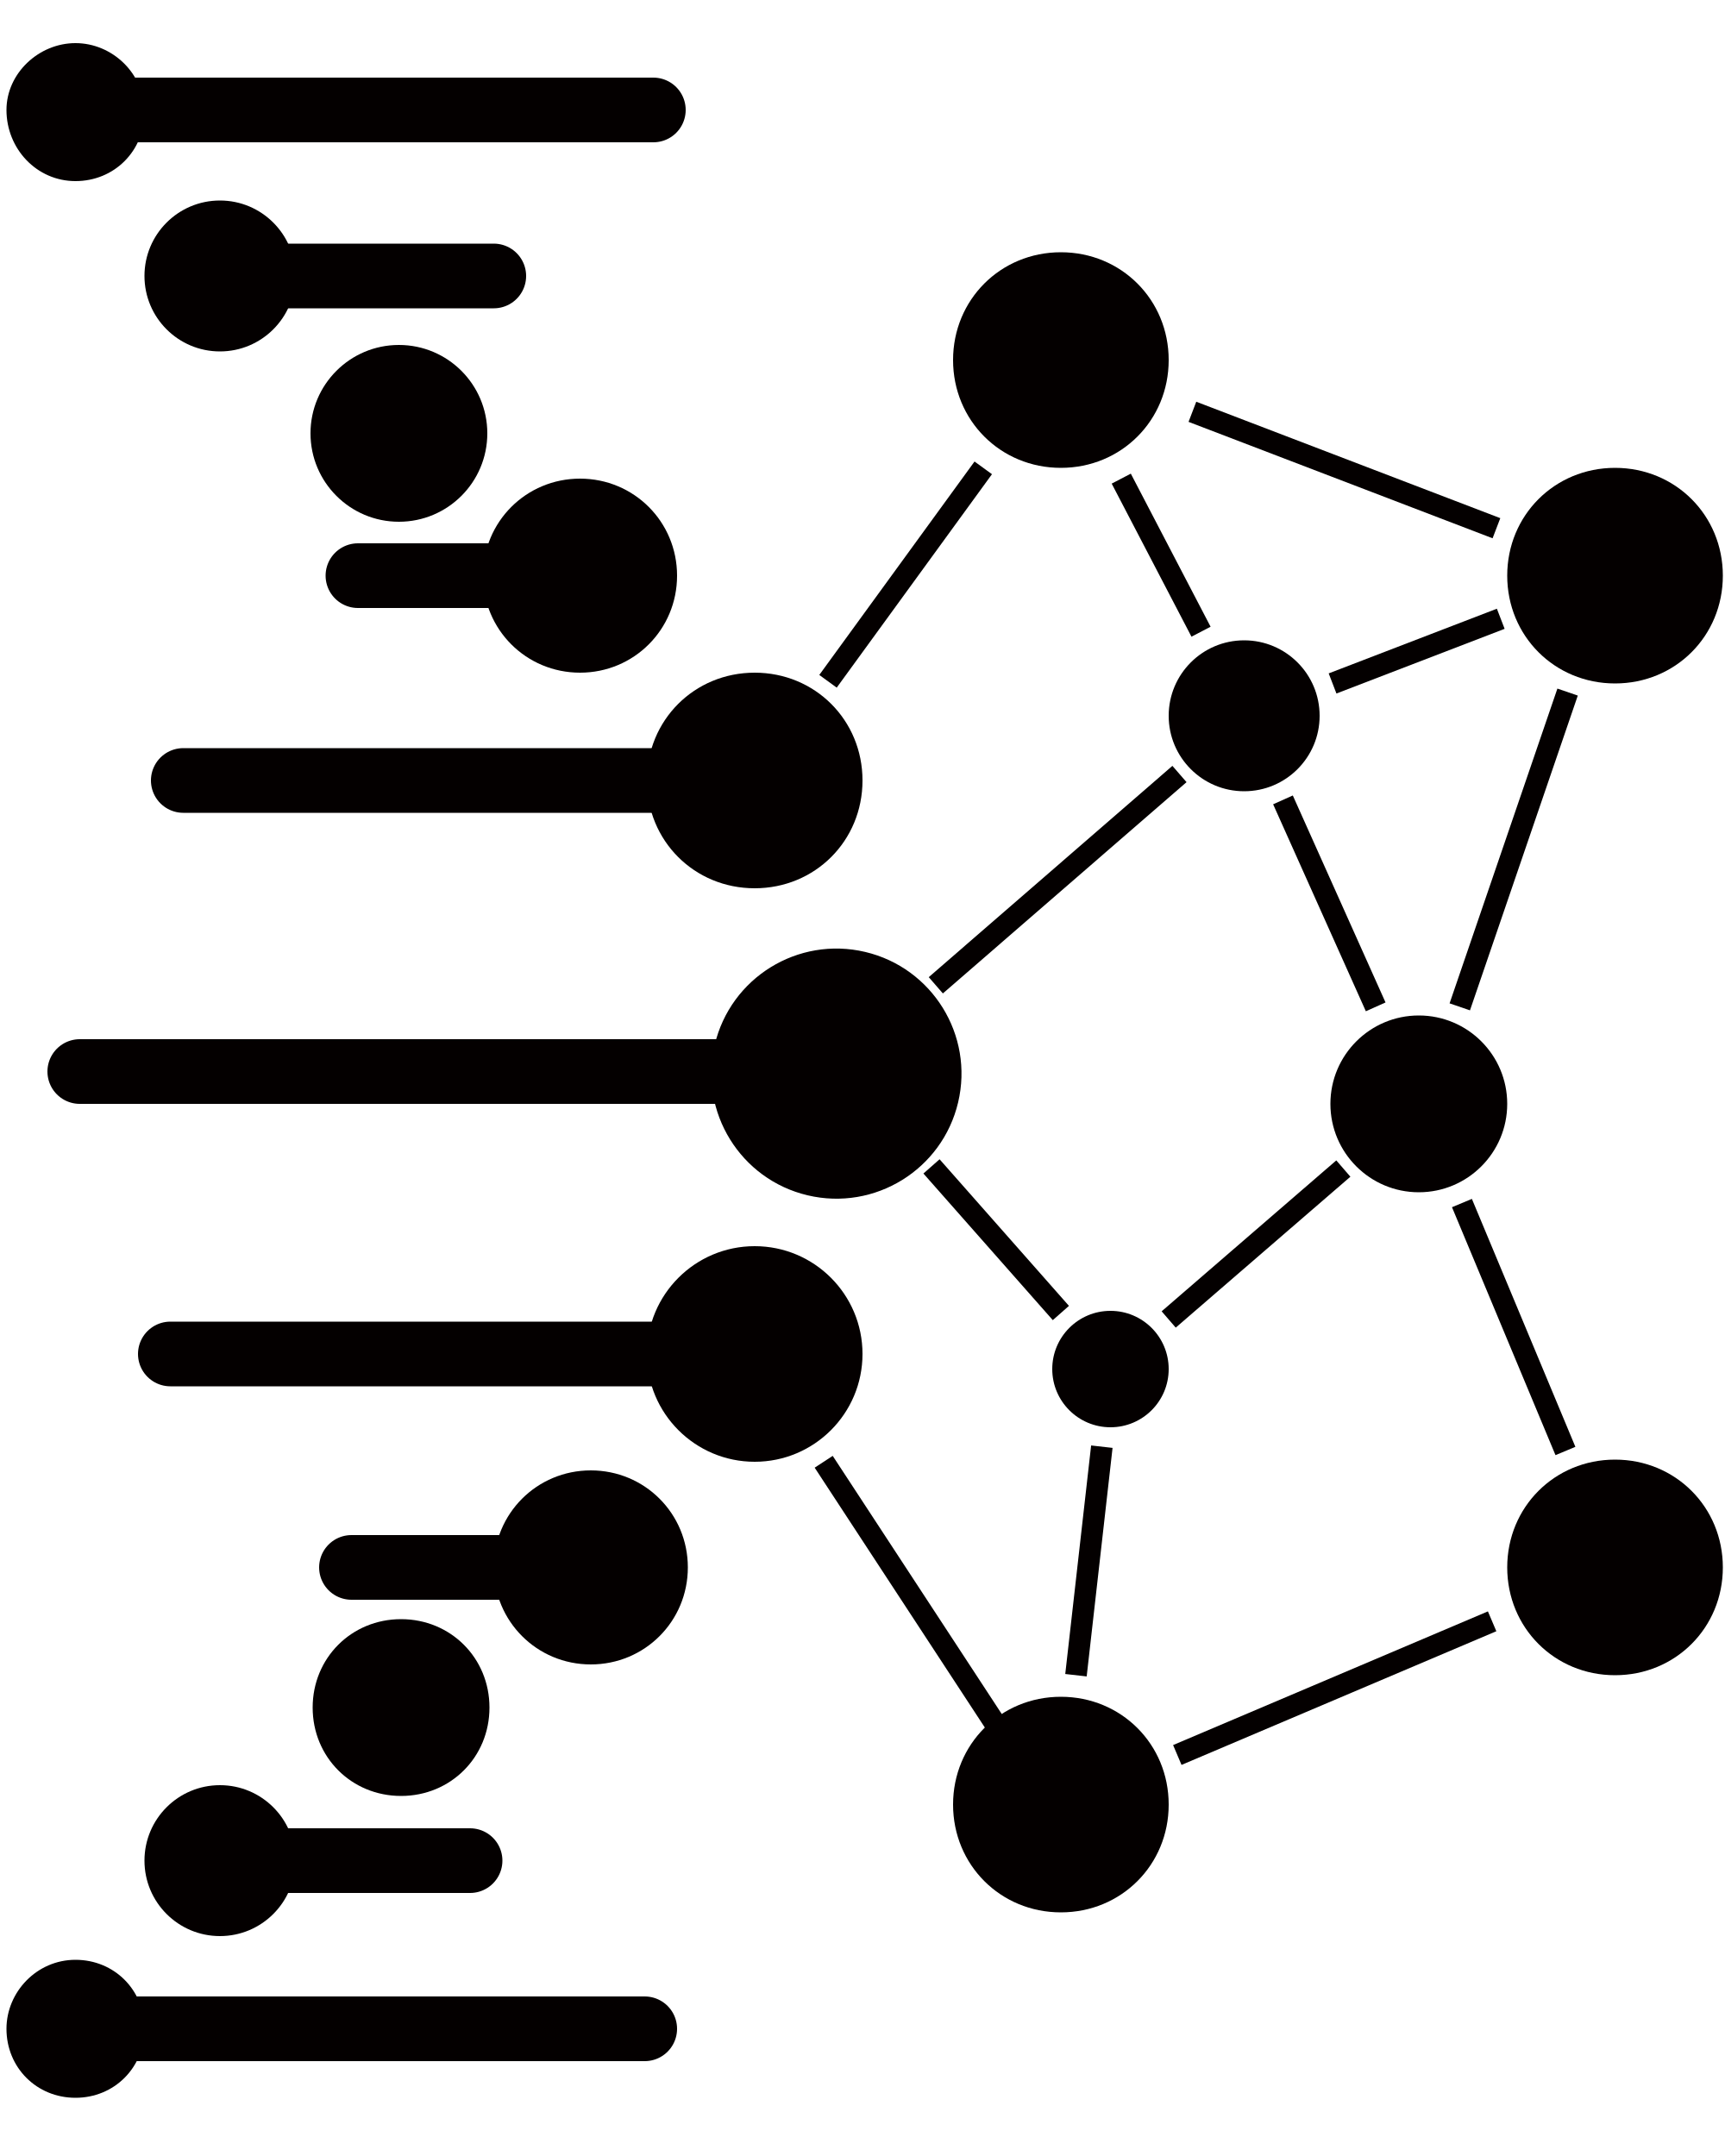
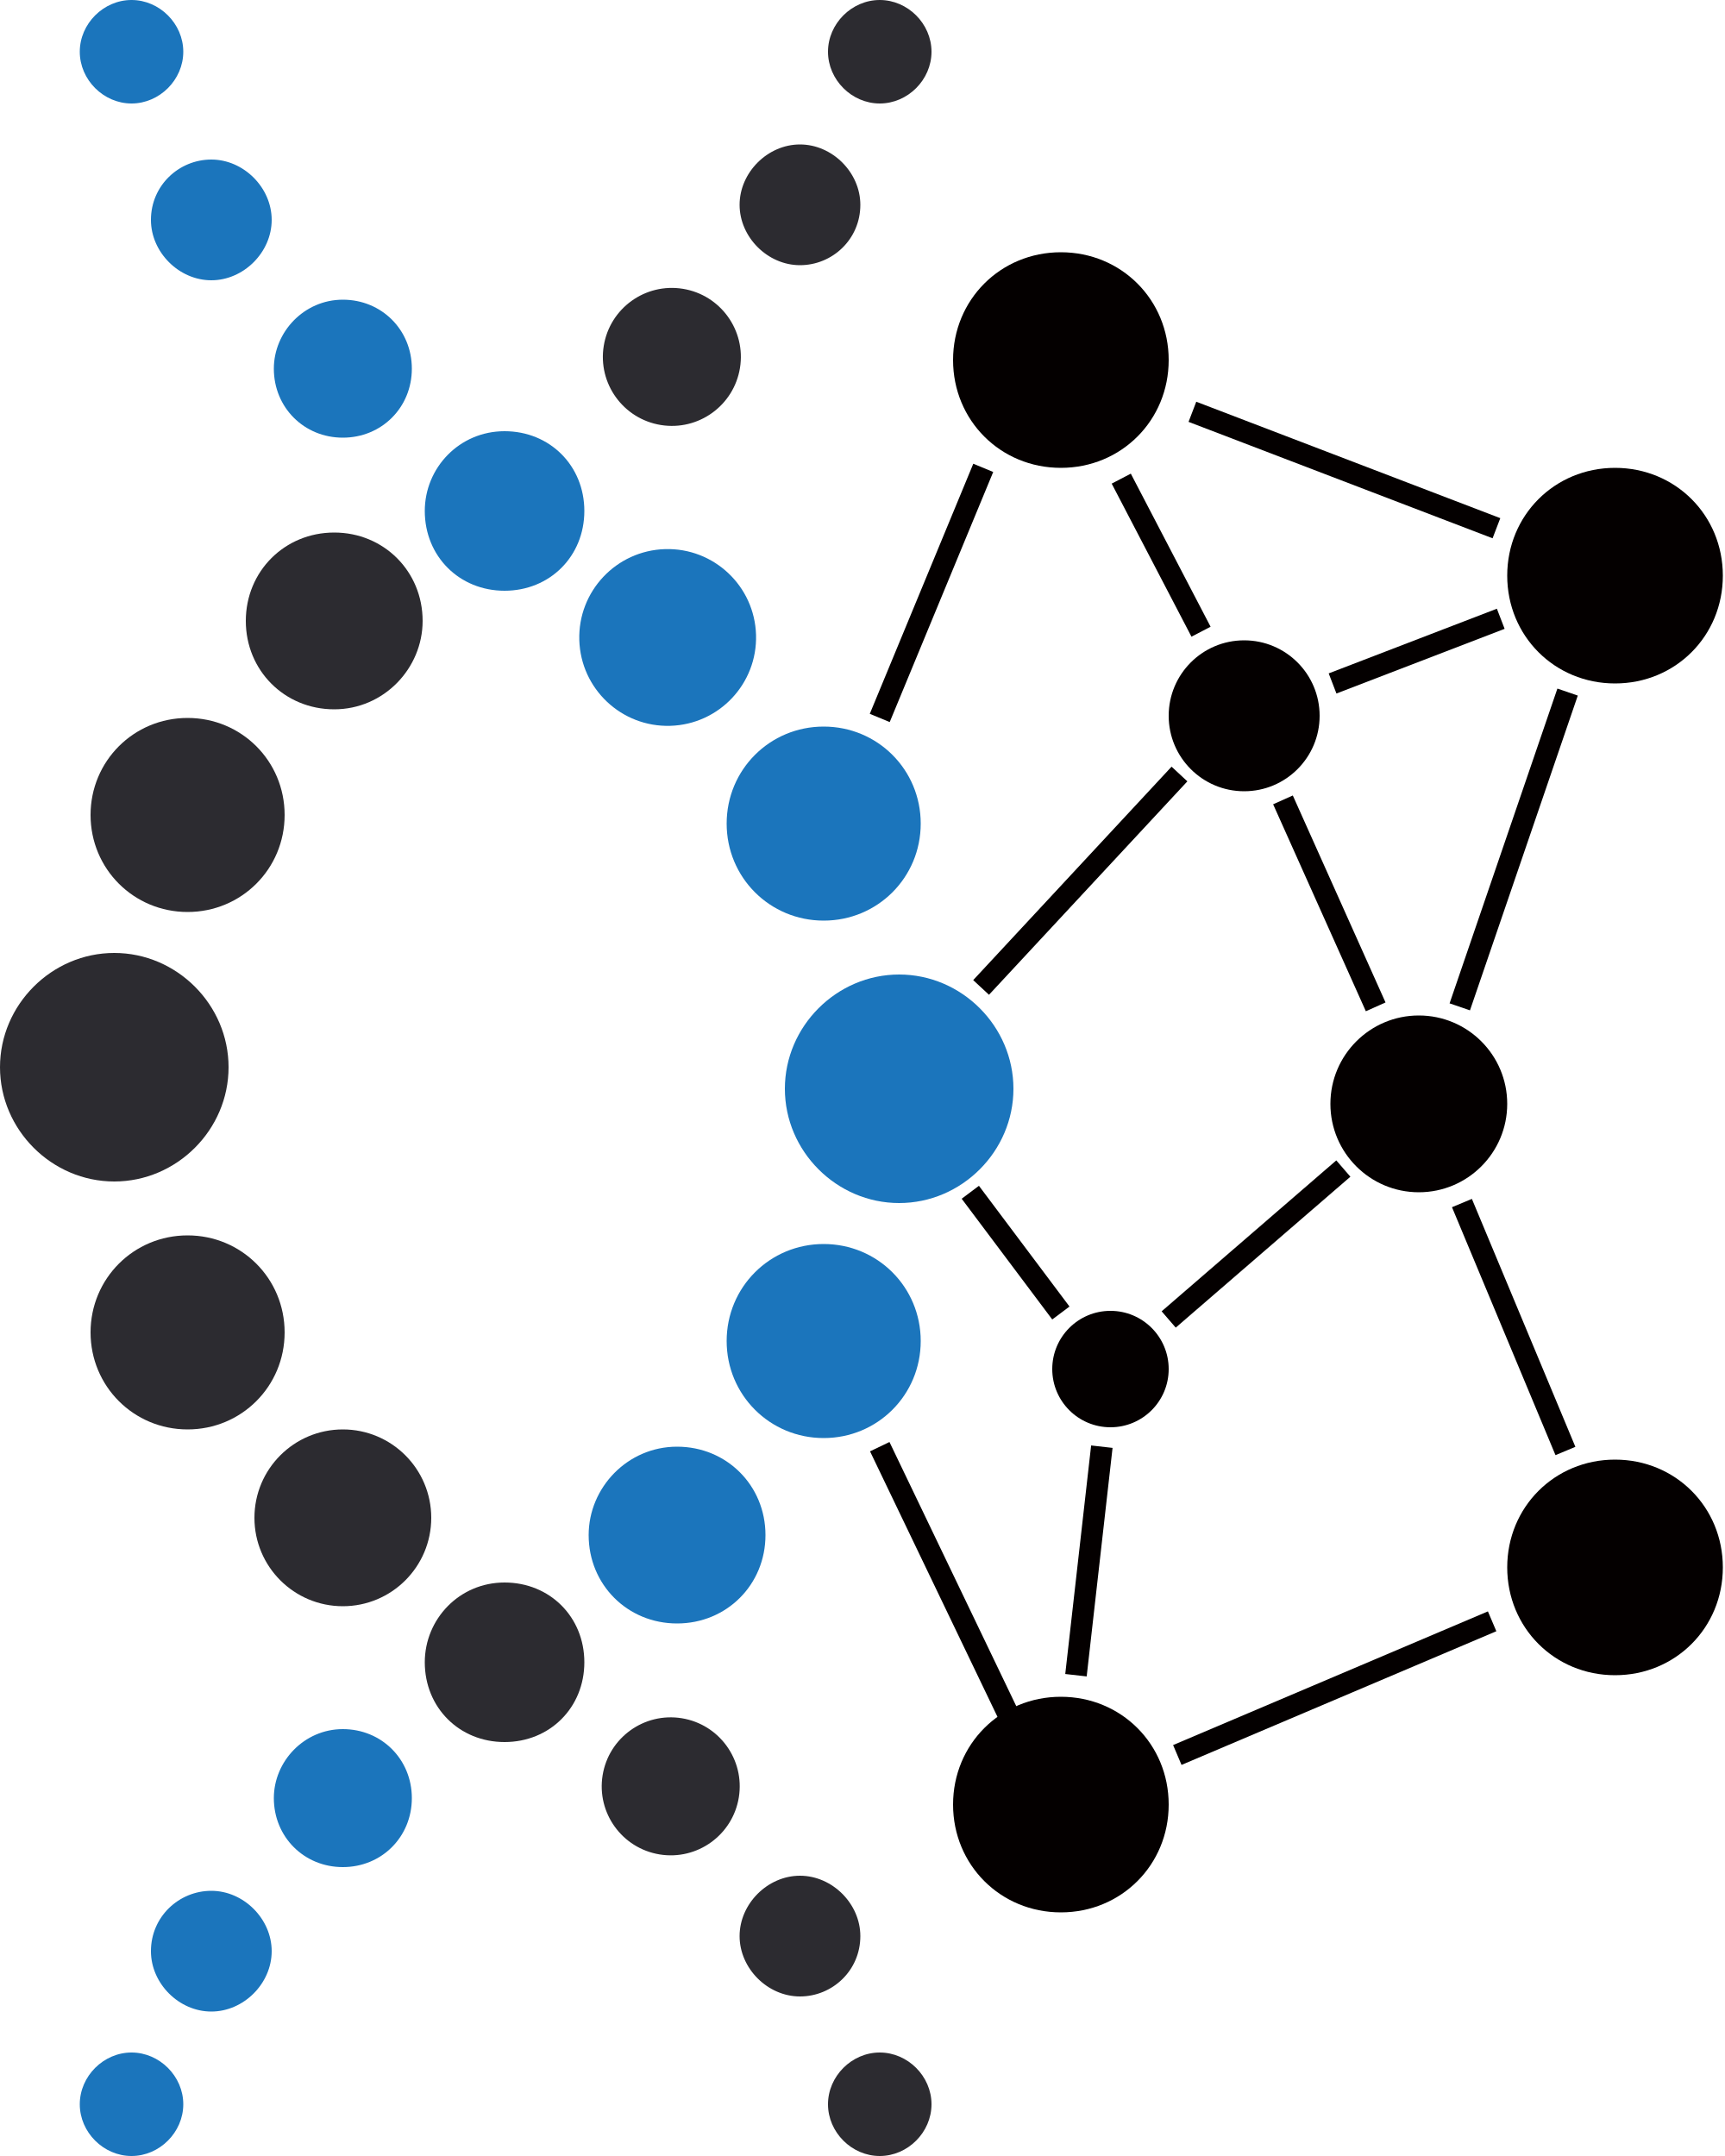
<svg xmlns="http://www.w3.org/2000/svg" id="Layer_1" version="1.1" viewBox="0 0 80 100">
  <defs>
    <style>
-       .st0, .st1 {
+       .st0 {
        fill: none;
        stroke: #040000;
        stroke-miterlimit: 10;
      }

      .st1 {
-         stroke-linecap: round;
-         stroke-width: 3px;
+         fill: #040000;
      }

      .st2 {
-         fill: #040000;
+         fill: #2c2b30;
+       }
+ 
+       .st3 {
+         fill: #1b75bc;
      }
    </style>
  </defs>
  <g>
-     <line class="st1" x1="3.5" y1="5.1" x2="30.3" y2="5.1" />
-     <line class="st1" x1="10.2" y1="12.8" x2="22.9" y2="12.8" />
-     <line class="st1" x1="16.6" y1="26.7" x2="27" y2="26.7" />
-     <line class="st1" x1="35" y1="36.2" x2="8.5" y2="36.2" />
-     <line class="st1" x1="38.8" y1="49.7" x2="3.7" y2="49.7" />
-     <line class="st1" x1="35" y1="62.8" x2="7.9" y2="62.8" />
-     <line class="st1" x1="27.4" y1="72.7" x2="16.3" y2="72.7" />
-     <line class="st1" x1="10.2" y1="86.3" x2="21.8" y2="86.3" />
-     <line class="st1" x1="3.5" y1="94.1" x2="29.9" y2="94.1" />
+     <line class="st0" x1="49.9" y1="77.7" x2="51.1" y2="67.1" />
+     <line class="st0" x1="45.5" y1="45.8" x2="54.7" y2="35.9" />
+     <line class="st0" x1="52" y1="22.2" x2="55.7" y2="29.3" />
+     <line class="st0" x1="69.6" y1="28.7" x2="61.8" y2="31.7" />
+     <line class="st0" x1="62.3" y1="54.2" x2="54.2" y2="61.2" />
+     <line class="st0" x1="59.5" y1="37.1" x2="63.8" y2="46.7" />
+     <line class="st0" x1="45.6" y1="21.7" x2="40.8" y2="33.3" />
+     <line class="st0" x1="40.8" y1="67.1" x2="49.2" y2="84.6" />
+     <line class="st0" x1="55.3" y1="19.1" x2="69.4" y2="24.5" />
+     <line class="st0" x1="54.6" y1="81.4" x2="69.2" y2="75.2" />
+     <line class="st0" x1="45" y1="55.3" x2="49.2" y2="60.9" />
+     <line class="st0" x1="72.7" y1="32.1" x2="67.7" y2="46.7" />
+     <line class="st0" x1="72.6" y1="67.3" x2="67.8" y2="55.8" />
  </g>
-   <line class="st0" x1="49.9" y1="77.7" x2="51.1" y2="67.1" />
-   <line class="st0" x1="43.4" y1="45.7" x2="54.7" y2="35.9" />
-   <line class="st0" x1="52" y1="22.2" x2="55.7" y2="29.3" />
-   <line class="st0" x1="69.6" y1="28.7" x2="61.8" y2="31.7" />
-   <line class="st0" x1="62.3" y1="54.2" x2="54.2" y2="61.2" />
-   <line class="st0" x1="59.5" y1="37.1" x2="63.8" y2="46.7" />
-   <line class="st0" x1="45.6" y1="21.7" x2="38.4" y2="31.6" />
-   <line class="st0" x1="38.2" y1="67.8" x2="49.2" y2="84.6" />
-   <line class="st0" x1="55.3" y1="19.1" x2="69.4" y2="24.5" />
-   <line class="st0" x1="54.6" y1="81.4" x2="69.2" y2="75.2" />
-   <line class="st0" x1="43.2" y1="54.1" x2="49.2" y2="60.9" />
-   <line class="st0" x1="72.7" y1="32.1" x2="67.7" y2="46.7" />
-   <line class="st0" x1="72.6" y1="67.3" x2="67.8" y2="55.8" />
-   <circle class="st2" cx="38.8" cy="49.8" r="5.8" transform="translate(-18.6 76.1) rotate(-76.7)" />
-   <circle class="st2" cx="35" cy="62.8" r="5" />
-   <path class="st2" d="M30,36.2c0-2.8,2.2-5,5-5s5,2.2,5,5-2.2,5-5,5-5-2.2-5-5Z" />
-   <path class="st2" d="M22.9,72.7c0-2.5,2-4.5,4.5-4.5s4.5,2,4.5,4.5-2,4.5-4.5,4.5-4.5-2-4.5-4.5Z" />
-   <path class="st2" d="M22.4,26.7c0-2.5,2-4.5,4.5-4.5s4.5,2,4.5,4.5-2,4.5-4.5,4.5-4.5-2-4.5-4.5Z" />
-   <path class="st2" d="M14.5,79.2c0-2.3,1.8-4.1,4.1-4.1s4.1,1.8,4.1,4.1-1.8,4.1-4.1,4.1-4.1-1.8-4.1-4.1Z" />
-   <circle class="st2" cx="18.5" cy="20.1" r="4.1" />
-   <circle class="st2" cx="10.2" cy="86.3" r="3.5" />
-   <circle class="st2" cx="10.2" cy="12.8" r="3.5" />
-   <path class="st2" d="M.3,94.1c0-1.7,1.4-3.2,3.2-3.2s3.2,1.4,3.2,3.2-1.4,3.2-3.2,3.2-3.2-1.4-3.2-3.2Z" />
-   <path class="st2" d="M.3,5.1C.3,3.4,1.8,2,3.5,2s3.2,1.4,3.2,3.2-1.4,3.2-3.2,3.2S.3,6.9.3,5.1Z" />
  <g>
-     <path class="st2" d="M44.2,16.7c0-2.8,2.2-5,5-5s5,2.2,5,5-2.2,5-5,5-5-2.2-5-5Z" />
-     <path class="st2" d="M44.2,83.7c0-2.8,2.2-5,5-5s5,2.2,5,5-2.2,5-5,5-5-2.2-5-5Z" />
-     <path class="st2" d="M69.9,26.7c0-2.8,2.2-5,5-5s5,2.2,5,5-2.2,5-5,5-5-2.2-5-5Z" />
-     <path class="st2" d="M69.9,72.7c0-2.8,2.2-5,5-5s5,2.2,5,5-2.2,5-5,5-5-2.2-5-5Z" />
-     <circle class="st2" cx="65.8" cy="51.2" r="4.1" />
-     <circle class="st2" cx="57.7" cy="33.2" r="3.5" />
-     <circle class="st2" cx="51.5" cy="63.5" r="2.7" />
+     <path class="st1" d="M44.2,16.7c0-2.8,2.2-5,5-5s5,2.2,5,5-2.2,5-5,5-5-2.2-5-5Z" />
+     <path class="st1" d="M44.2,83.7c0-2.8,2.2-5,5-5s5,2.2,5,5-2.2,5-5,5-5-2.2-5-5Z" />
+     <path class="st1" d="M69.9,26.7c0-2.8,2.2-5,5-5s5,2.2,5,5-2.2,5-5,5-5-2.2-5-5Z" />
+     <path class="st1" d="M69.9,72.7c0-2.8,2.2-5,5-5s5,2.2,5,5-2.2,5-5,5-5-2.2-5-5Z" />
+     <circle class="st1" cx="65.8" cy="51.2" r="4.1" />
+     <circle class="st1" cx="57.7" cy="33.2" r="3.5" />
+     <circle class="st1" cx="51.5" cy="63.5" r="2.7" />
  </g>
+   <path class="st3" d="M36.4,50.5c0-2.9,2.4-5.3,5.3-5.3s5.3,2.4,5.3,5.3-2.4,5.3-5.3,5.3-5.3-2.4-5.3-5.3Z" />
+   <path class="st3" d="M33.7,62.2c0-2.5,2-4.5,4.5-4.5s4.5,2,4.5,4.5-2,4.5-4.5,4.5-4.5-2-4.5-4.5Z" />
+   <path class="st3" d="M33.7,38.2c0-2.5,2-4.5,4.5-4.5s4.5,2,4.5,4.5-2,4.5-4.5,4.5-4.5-2-4.5-4.5Z" />
+   <path class="st3" d="M27.3,71.2c0-2.2,1.8-4.1,4.1-4.1s4.1,1.8,4.1,4.1-1.8,4.1-4.1,4.1-4.1-1.8-4.1-4.1Z" />
+   <circle class="st3" cx="31" cy="29.6" r="4.1" transform="translate(-.9 .9) rotate(-1.7)" />
+   <path class="st2" d="M19.7,77.1c0-2,1.6-3.7,3.7-3.7s3.7,1.6,3.7,3.7-1.6,3.7-3.7,3.7-3.7-1.6-3.7-3.7Z" />
+   <path class="st3" d="M19.7,23.7c0-2,1.6-3.7,3.7-3.7s3.7,1.6,3.7,3.7-1.6,3.7-3.7,3.7-3.7-1.6-3.7-3.7Z" />
+   <path class="st3" d="M12.7,83.4c0-1.7,1.4-3.2,3.2-3.2s3.2,1.4,3.2,3.2-1.4,3.2-3.2,3.2-3.2-1.4-3.2-3.2Z" />
+   <path class="st3" d="M12.7,17.1c0-1.7,1.4-3.2,3.2-3.2s3.2,1.4,3.2,3.2-1.4,3.2-3.2,3.2-3.2-1.4-3.2-3.2Z" />
+   <path class="st3" d="M7,90.5c0-1.6,1.3-2.8,2.8-2.8s2.8,1.3,2.8,2.8-1.3,2.8-2.8,2.8-2.8-1.3-2.8-2.8Z" />
+   <path class="st3" d="M7,10.2c0-1.6,1.3-2.8,2.8-2.8s2.8,1.3,2.8,2.8-1.3,2.8-2.8,2.8-2.8-1.3-2.8-2.8Z" />
+   <path class="st3" d="M3.7,97.6c0-1.3,1.1-2.4,2.4-2.4s2.4,1.1,2.4,2.4-1.1,2.4-2.4,2.4-2.4-1.1-2.4-2.4Z" />
+   <path class="st3" d="M3.7,2.4c0-1.3,1.1-2.4,2.4-2.4s2.4,1.1,2.4,2.4-1.1,2.4-2.4,2.4-2.4-1.1-2.4-2.4Z" />
+   <path class="st2" d="M10.6,49.5c0,2.9-2.4,5.3-5.3,5.3s-5.3-2.4-5.3-5.3,2.4-5.3,5.3-5.3,5.3,2.4,5.3,5.3Z" />
+   <path class="st2" d="M13.2,37.8c0,2.5-2,4.5-4.5,4.5s-4.5-2-4.5-4.5,2-4.5,4.5-4.5,4.5,2,4.5,4.5Z" />
+   <path class="st2" d="M13.2,61.8c0,2.5-2,4.5-4.5,4.5s-4.5-2-4.5-4.5,2-4.5,4.5-4.5,4.5,2,4.5,4.5Z" />
+   <path class="st2" d="M19.6,28.8c0,2.2-1.8,4.1-4.1,4.1s-4.1-1.8-4.1-4.1,1.8-4.1,4.1-4.1,4.1,1.8,4.1,4.1Z" />
+   <circle class="st2" cx="15.9" cy="70.4" r="4.1" />
+   <circle class="st2" cx="31.1" cy="16.6" r="3.2" transform="translate(9.8 44.6) rotate(-80.8)" />
+   <circle class="st2" cx="31.1" cy="82.9" r="3.2" transform="translate(-55.7 100.3) rotate(-80.8)" />
+   <path class="st2" d="M39.9,9.5c0,1.6-1.3,2.8-2.8,2.8s-2.8-1.3-2.8-2.8,1.3-2.8,2.8-2.8,2.8,1.3,2.8,2.8Z" />
+   <path class="st2" d="M39.9,89.8c0,1.6-1.3,2.8-2.8,2.8s-2.8-1.3-2.8-2.8,1.3-2.8,2.8-2.8,2.8,1.3,2.8,2.8Z" />
+   <path class="st2" d="M43.2,2.4c0,1.3-1.1,2.4-2.4,2.4s-2.4-1.1-2.4-2.4,1.1-2.4,2.4-2.4,2.4,1.1,2.4,2.4Z" />
+   <path class="st2" d="M43.2,97.6c0,1.3-1.1,2.4-2.4,2.4s-2.4-1.1-2.4-2.4,1.1-2.4,2.4-2.4,2.4,1.1,2.4,2.4Z" />
</svg>
